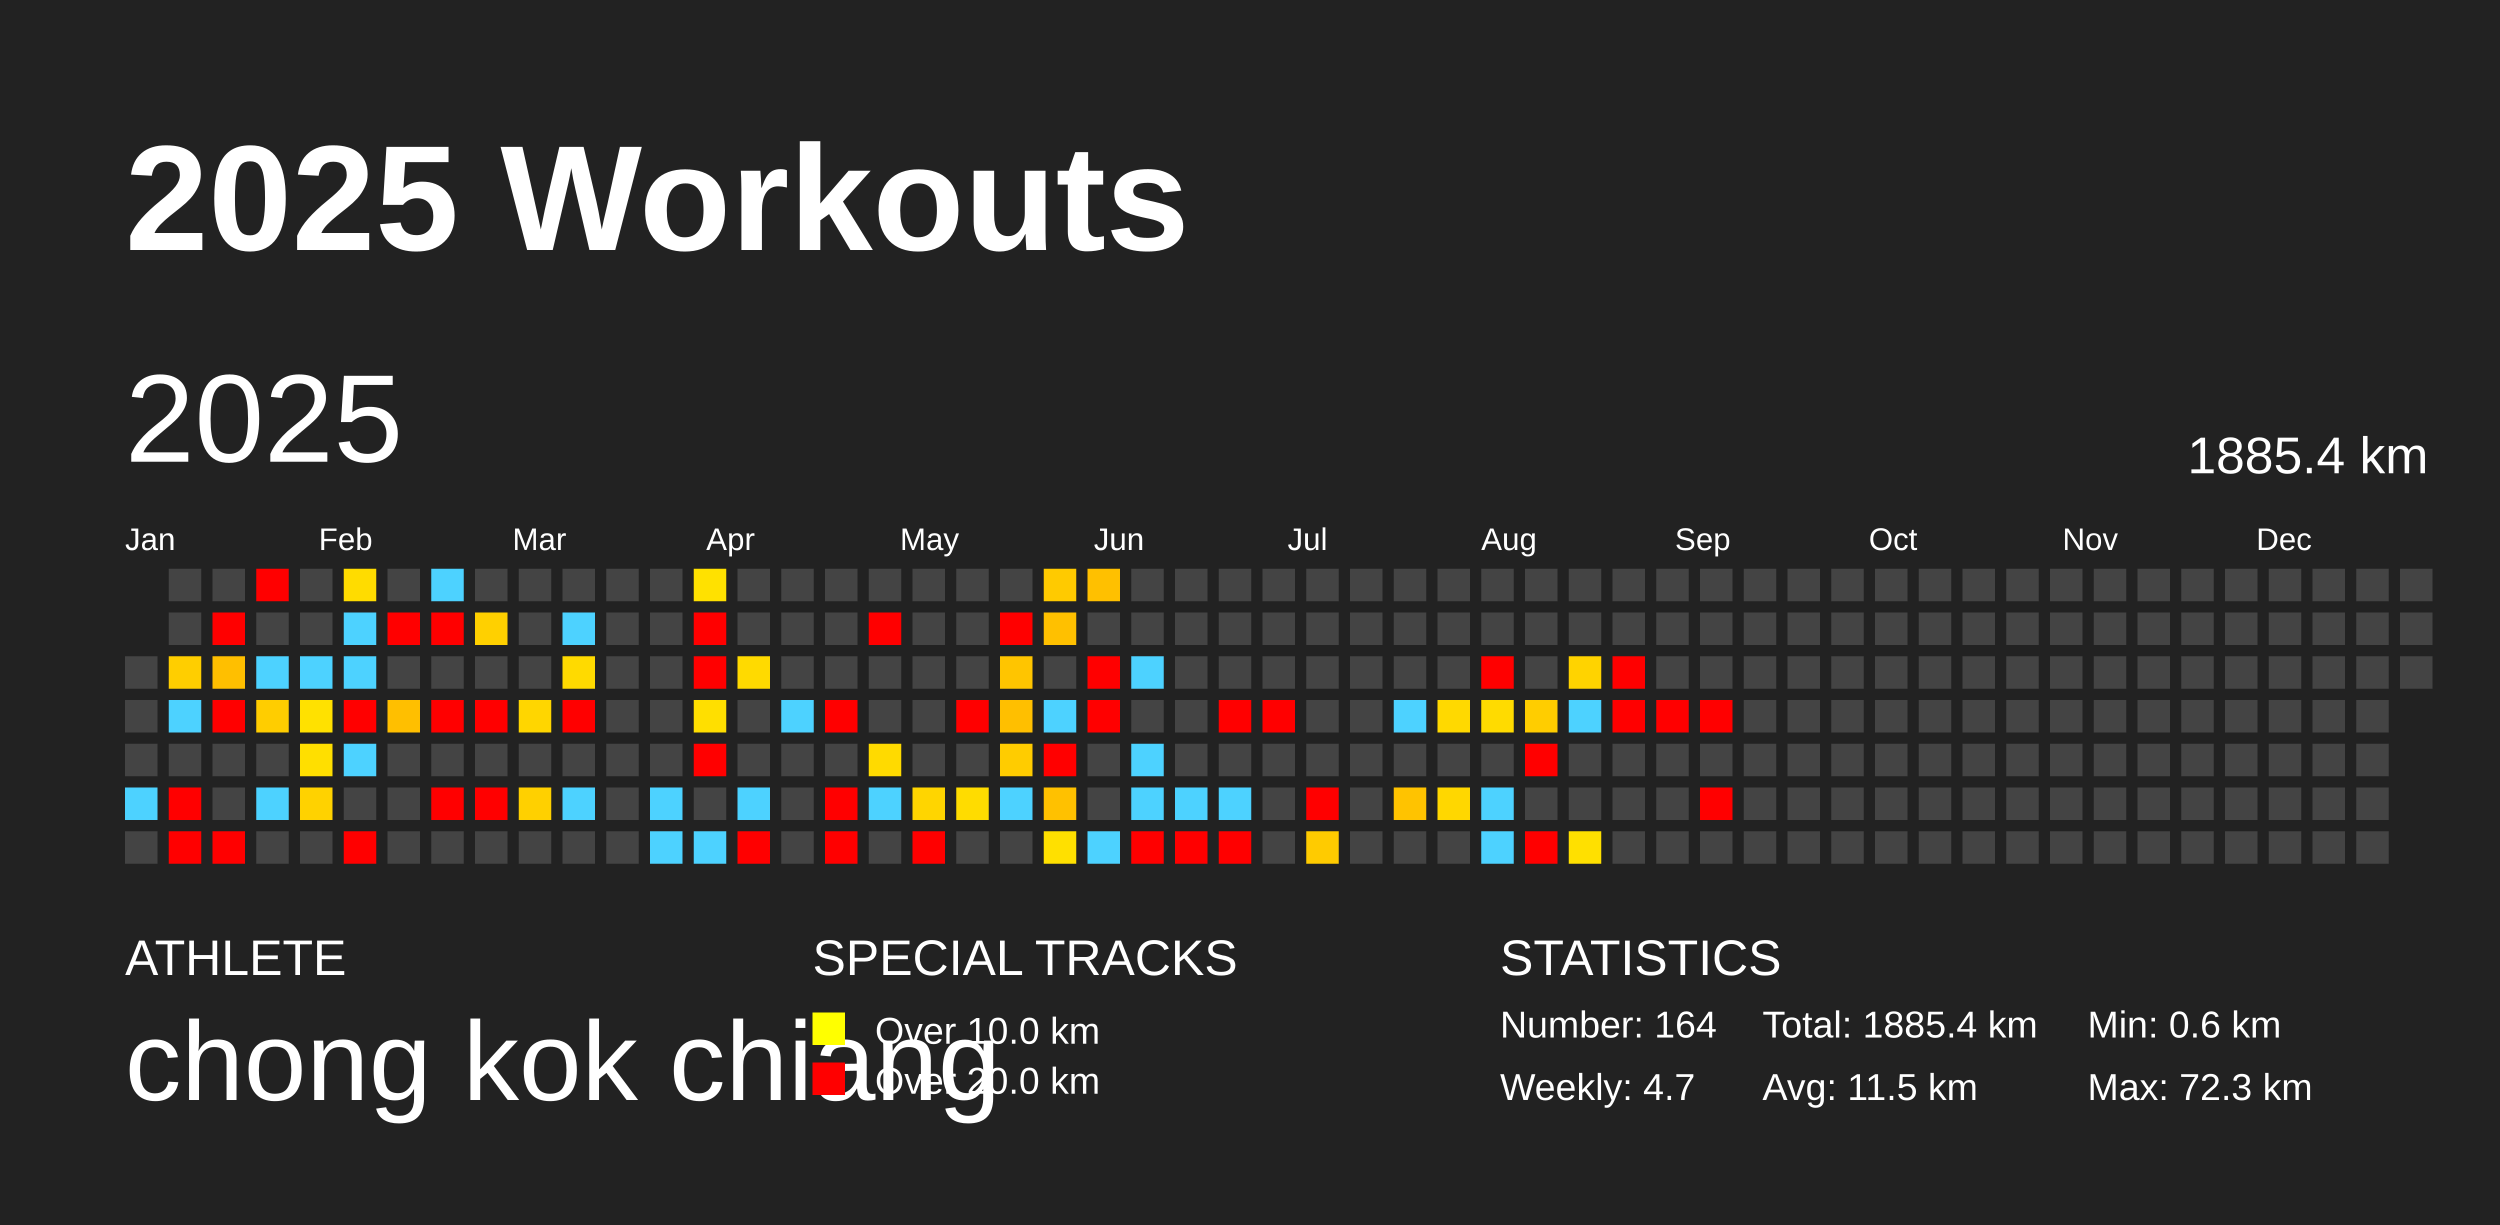
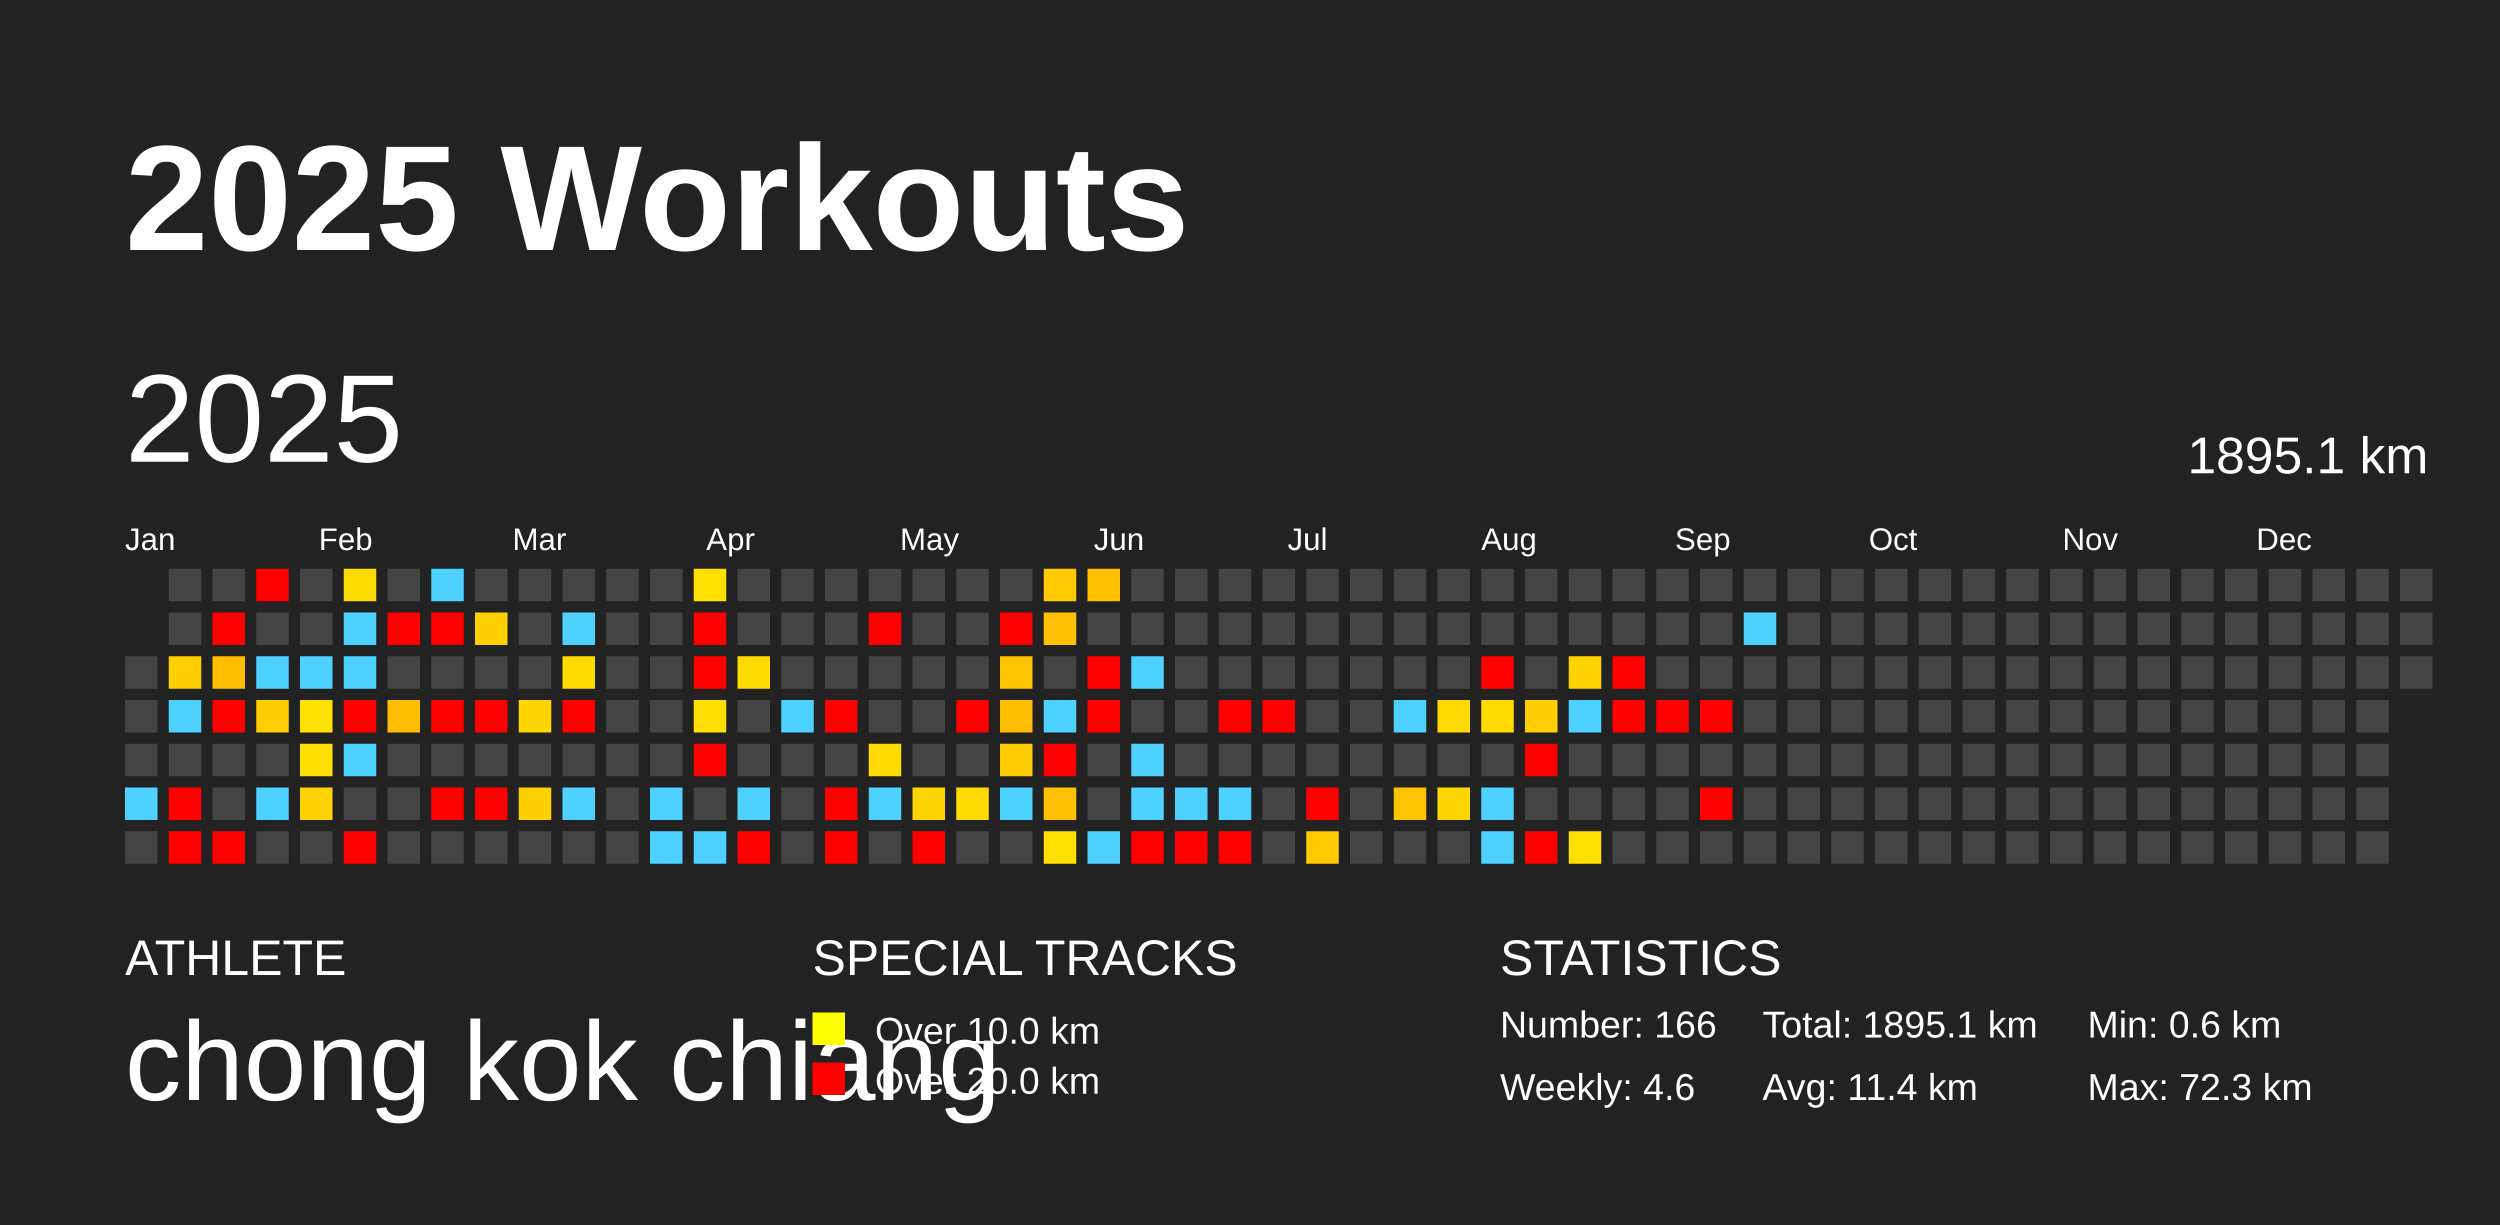
<svg xmlns="http://www.w3.org/2000/svg" baseProfile="full" height="98mm" version="1.1" viewBox="0,0,200,98" width="200mm">
  <defs />
  <rect fill="#222222" height="98" width="200" x="0" y="0" />
  <text fill="#FFFFFF" style="font-size:12px; font-family:Arial; font-weight:bold;" x="10" y="20">2025 Workouts</text>
  <text fill="#FFFFFF" style="font-size:4px; font-family:Arial" x="10" y="78">ATHLETE</text>
  <text fill="#FFFFFF" style="font-size:9px; font-family:Arial" x="10" y="88">chong kok chiang</text>
  <text fill="#FFFFFF" style="font-size:4px; font-family:Arial" x="65" y="78">SPECIAL TRACKS</text>
  <rect fill="yellow" height="2.6" width="2.6" x="65" y="81" />
  <text fill="#FFFFFF" style="font-size:3px; font-family:Arial" x="70" y="83.5">Over 10.0 km</text>
  <rect fill="red" height="2.6" width="2.6" x="65" y="85" />
  <text fill="#FFFFFF" style="font-size:3px; font-family:Arial" x="70" y="87.5">Over 20.0 km</text>
  <text fill="#FFFFFF" style="font-size:4px; font-family:Arial" x="120" y="78">STATISTICS</text>
-   <text fill="#FFFFFF" style="font-size:3px; font-family:Arial" x="120" y="83">Number: 164</text>
-   <text fill="#FFFFFF" style="font-size:3px; font-family:Arial" x="120" y="88">Weekly: 4.7</text>
-   <text fill="#FFFFFF" style="font-size:3px; font-family:Arial" x="141" y="83">Total: 1885.4 km</text>
-   <text fill="#FFFFFF" style="font-size:3px; font-family:Arial" x="141" y="88">Avg: 11.5 km</text>
+   <text fill="#FFFFFF" style="font-size:3px; font-family:Arial" x="120" y="83">Number: 166</text>
+   <text fill="#FFFFFF" style="font-size:3px; font-family:Arial" x="120" y="88">Weekly: 4.6</text>
+   <text fill="#FFFFFF" style="font-size:3px; font-family:Arial" x="141" y="83">Total: 1895.1 km</text>
+   <text fill="#FFFFFF" style="font-size:3px; font-family:Arial" x="141" y="88">Avg: 11.4 km</text>
  <text fill="#FFFFFF" style="font-size:3px; font-family:Arial" x="167" y="83">Min: 0.6 km</text>
  <text fill="#FFFFFF" style="font-size:3px; font-family:Arial" x="167" y="88">Max: 72.3 km</text>
  <text dominant-baseline="hanging" fill="#FFFFFF" style="font-size:10.0px; font-family:Arial;" x="10" y="30">2025</text>
-   <text dominant-baseline="hanging" fill="#FFFFFF" style="font-size:4.125px; font-family:Arial;" x="175" y="35">1885.4 km</text>
+   <text dominant-baseline="hanging" fill="#FFFFFF" style="font-size:4.125px; font-family:Arial;" x="175" y="35">1895.1 km</text>
  <text fill="#FFFFFF" style="font-size:2.5px; font-family:Arial" x="10.0" y="44">Jan</text>
  <text fill="#FFFFFF" style="font-size:2.5px; font-family:Arial" x="25.5" y="44">Feb</text>
  <text fill="#FFFFFF" style="font-size:2.5px; font-family:Arial" x="41.0" y="44">Mar</text>
  <text fill="#FFFFFF" style="font-size:2.5px; font-family:Arial" x="56.5" y="44">Apr</text>
  <text fill="#FFFFFF" style="font-size:2.5px; font-family:Arial" x="72.0" y="44">May</text>
  <text fill="#FFFFFF" style="font-size:2.5px; font-family:Arial" x="87.5" y="44">Jun</text>
  <text fill="#FFFFFF" style="font-size:2.5px; font-family:Arial" x="103.0" y="44">Jul</text>
  <text fill="#FFFFFF" style="font-size:2.5px; font-family:Arial" x="118.5" y="44">Aug</text>
  <text fill="#FFFFFF" style="font-size:2.5px; font-family:Arial" x="134.0" y="44">Sep</text>
  <text fill="#FFFFFF" style="font-size:2.5px; font-family:Arial" x="149.5" y="44">Oct</text>
  <text fill="#FFFFFF" style="font-size:2.5px; font-family:Arial" x="165.0" y="44">Nov</text>
  <text fill="#FFFFFF" style="font-size:2.5px; font-family:Arial" x="180.5" y="44">Dec</text>
  <rect fill="#444444" height="2.6" width="2.6" x="10.0" y="52.5" />
  <rect fill="#444444" height="2.6" width="2.6" x="10.0" y="56.0" />
  <rect fill="#444444" height="2.6" width="2.6" x="10.0" y="59.5" />
  <rect fill="#4dd2ff" height="2.6" width="2.6" x="10.0" y="63.0" />
  <rect fill="#444444" height="2.6" width="2.6" x="10.0" y="66.5" />
  <rect fill="#444444" height="2.6" width="2.6" x="13.5" y="45.5" />
  <rect fill="#444444" height="2.6" width="2.6" x="13.5" y="49.0" />
  <rect fill="#ffce00" height="2.6" width="2.6" x="13.5" y="52.5" />
  <rect fill="#4dd2ff" height="2.6" width="2.6" x="13.5" y="56.0" />
  <rect fill="#444444" height="2.6" width="2.6" x="13.5" y="59.5" />
  <rect fill="red" height="2.6" width="2.6" x="13.5" y="63.0" />
  <rect fill="red" height="2.6" width="2.6" x="13.5" y="66.5" />
  <rect fill="#444444" height="2.6" width="2.6" x="17.0" y="45.5" />
  <rect fill="red" height="2.6" width="2.6" x="17.0" y="49.0" />
  <rect fill="#ffbf00" height="2.6" width="2.6" x="17.0" y="52.5" />
  <rect fill="red" height="2.6" width="2.6" x="17.0" y="56.0" />
  <rect fill="#444444" height="2.6" width="2.6" x="17.0" y="59.5" />
  <rect fill="#444444" height="2.6" width="2.6" x="17.0" y="63.0" />
  <rect fill="red" height="2.6" width="2.6" x="17.0" y="66.5" />
  <rect fill="red" height="2.6" width="2.6" x="20.5" y="45.5" />
  <rect fill="#444444" height="2.6" width="2.6" x="20.5" y="49.0" />
  <rect fill="#4dd2ff" height="2.6" width="2.6" x="20.5" y="52.5" />
  <rect fill="#ffcd00" height="2.6" width="2.6" x="20.5" y="56.0" />
  <rect fill="#444444" height="2.6" width="2.6" x="20.5" y="59.5" />
  <rect fill="#4dd2ff" height="2.6" width="2.6" x="20.5" y="63.0" />
  <rect fill="#444444" height="2.6" width="2.6" x="20.5" y="66.5" />
  <rect fill="#444444" height="2.6" width="2.6" x="24.0" y="45.5" />
  <rect fill="#444444" height="2.6" width="2.6" x="24.0" y="49.0" />
  <rect fill="#4dd2ff" height="2.6" width="2.6" x="24.0" y="52.5" />
  <rect fill="#ffe100" height="2.6" width="2.6" x="24.0" y="56.0" />
  <rect fill="#ffdf00" height="2.6" width="2.6" x="24.0" y="59.5" />
  <rect fill="#ffd200" height="2.6" width="2.6" x="24.0" y="63.0" />
  <rect fill="#444444" height="2.6" width="2.6" x="24.0" y="66.5" />
  <rect fill="#ffdc00" height="2.6" width="2.6" x="27.5" y="45.5" />
  <rect fill="#4dd2ff" height="2.6" width="2.6" x="27.5" y="49.0" />
  <rect fill="#4dd2ff" height="2.6" width="2.6" x="27.5" y="52.5" />
  <rect fill="red" height="2.6" width="2.6" x="27.5" y="56.0" />
  <rect fill="#4dd2ff" height="2.6" width="2.6" x="27.5" y="59.5" />
  <rect fill="#444444" height="2.6" width="2.6" x="27.5" y="63.0" />
  <rect fill="red" height="2.6" width="2.6" x="27.5" y="66.5" />
  <rect fill="#444444" height="2.6" width="2.6" x="31.0" y="45.5" />
  <rect fill="red" height="2.6" width="2.6" x="31.0" y="49.0" />
  <rect fill="#444444" height="2.6" width="2.6" x="31.0" y="52.5" />
  <rect fill="#ffbf00" height="2.6" width="2.6" x="31.0" y="56.0" />
  <rect fill="#444444" height="2.6" width="2.6" x="31.0" y="59.5" />
  <rect fill="#444444" height="2.6" width="2.6" x="31.0" y="63.0" />
  <rect fill="#444444" height="2.6" width="2.6" x="31.0" y="66.5" />
  <rect fill="#4dd2ff" height="2.6" width="2.6" x="34.5" y="45.5" />
  <rect fill="red" height="2.6" width="2.6" x="34.5" y="49.0" />
  <rect fill="#444444" height="2.6" width="2.6" x="34.5" y="52.5" />
  <rect fill="red" height="2.6" width="2.6" x="34.5" y="56.0" />
  <rect fill="#444444" height="2.6" width="2.6" x="34.5" y="59.5" />
  <rect fill="red" height="2.6" width="2.6" x="34.5" y="63.0" />
  <rect fill="#444444" height="2.6" width="2.6" x="34.5" y="66.5" />
  <rect fill="#444444" height="2.6" width="2.6" x="38.0" y="45.5" />
  <rect fill="#ffd000" height="2.6" width="2.6" x="38.0" y="49.0" />
  <rect fill="#444444" height="2.6" width="2.6" x="38.0" y="52.5" />
  <rect fill="red" height="2.6" width="2.6" x="38.0" y="56.0" />
  <rect fill="#444444" height="2.6" width="2.6" x="38.0" y="59.5" />
  <rect fill="red" height="2.6" width="2.6" x="38.0" y="63.0" />
  <rect fill="#444444" height="2.6" width="2.6" x="38.0" y="66.5" />
  <rect fill="#444444" height="2.6" width="2.6" x="41.5" y="45.5" />
  <rect fill="#444444" height="2.6" width="2.6" x="41.5" y="49.0" />
  <rect fill="#444444" height="2.6" width="2.6" x="41.5" y="52.5" />
  <rect fill="#ffd600" height="2.6" width="2.6" x="41.5" y="56.0" />
  <rect fill="#444444" height="2.6" width="2.6" x="41.5" y="59.5" />
  <rect fill="#ffd000" height="2.6" width="2.6" x="41.5" y="63.0" />
  <rect fill="#444444" height="2.6" width="2.6" x="41.5" y="66.5" />
  <rect fill="#444444" height="2.6" width="2.6" x="45.0" y="45.5" />
  <rect fill="#4dd2ff" height="2.6" width="2.6" x="45.0" y="49.0" />
  <rect fill="#ffda00" height="2.6" width="2.6" x="45.0" y="52.5" />
  <rect fill="red" height="2.6" width="2.6" x="45.0" y="56.0" />
  <rect fill="#444444" height="2.6" width="2.6" x="45.0" y="59.5" />
  <rect fill="#4dd2ff" height="2.6" width="2.6" x="45.0" y="63.0" />
  <rect fill="#444444" height="2.6" width="2.6" x="45.0" y="66.5" />
  <rect fill="#444444" height="2.6" width="2.6" x="48.5" y="45.5" />
  <rect fill="#444444" height="2.6" width="2.6" x="48.5" y="49.0" />
  <rect fill="#444444" height="2.6" width="2.6" x="48.5" y="52.5" />
  <rect fill="#444444" height="2.6" width="2.6" x="48.5" y="56.0" />
  <rect fill="#444444" height="2.6" width="2.6" x="48.5" y="59.5" />
  <rect fill="#444444" height="2.6" width="2.6" x="48.5" y="63.0" />
  <rect fill="#444444" height="2.6" width="2.6" x="48.5" y="66.5" />
  <rect fill="#444444" height="2.6" width="2.6" x="52.0" y="45.5" />
  <rect fill="#444444" height="2.6" width="2.6" x="52.0" y="49.0" />
  <rect fill="#444444" height="2.6" width="2.6" x="52.0" y="52.5" />
  <rect fill="#444444" height="2.6" width="2.6" x="52.0" y="56.0" />
  <rect fill="#444444" height="2.6" width="2.6" x="52.0" y="59.5" />
  <rect fill="#4dd2ff" height="2.6" width="2.6" x="52.0" y="63.0" />
  <rect fill="#4dd2ff" height="2.6" width="2.6" x="52.0" y="66.5" />
  <rect fill="#ffe100" height="2.6" width="2.6" x="55.5" y="45.5" />
  <rect fill="red" height="2.6" width="2.6" x="55.5" y="49.0" />
  <rect fill="red" height="2.6" width="2.6" x="55.5" y="52.5" />
  <rect fill="#ffdf00" height="2.6" width="2.6" x="55.5" y="56.0" />
  <rect fill="red" height="2.6" width="2.6" x="55.5" y="59.5" />
  <rect fill="#444444" height="2.6" width="2.6" x="55.5" y="63.0" />
  <rect fill="#4dd2ff" height="2.6" width="2.6" x="55.5" y="66.5" />
  <rect fill="#444444" height="2.6" width="2.6" x="59.0" y="45.5" />
  <rect fill="#444444" height="2.6" width="2.6" x="59.0" y="49.0" />
  <rect fill="#ffda00" height="2.6" width="2.6" x="59.0" y="52.5" />
  <rect fill="#444444" height="2.6" width="2.6" x="59.0" y="56.0" />
  <rect fill="#444444" height="2.6" width="2.6" x="59.0" y="59.5" />
  <rect fill="#4dd2ff" height="2.6" width="2.6" x="59.0" y="63.0" />
  <rect fill="red" height="2.6" width="2.6" x="59.0" y="66.5" />
  <rect fill="#444444" height="2.6" width="2.6" x="62.5" y="45.5" />
  <rect fill="#444444" height="2.6" width="2.6" x="62.5" y="49.0" />
  <rect fill="#444444" height="2.6" width="2.6" x="62.5" y="52.5" />
  <rect fill="#4dd2ff" height="2.6" width="2.6" x="62.5" y="56.0" />
  <rect fill="#444444" height="2.6" width="2.6" x="62.5" y="59.5" />
  <rect fill="#444444" height="2.6" width="2.6" x="62.5" y="63.0" />
  <rect fill="#444444" height="2.6" width="2.6" x="62.5" y="66.5" />
  <rect fill="#444444" height="2.6" width="2.6" x="66.0" y="45.5" />
  <rect fill="#444444" height="2.6" width="2.6" x="66.0" y="49.0" />
  <rect fill="#444444" height="2.6" width="2.6" x="66.0" y="52.5" />
  <rect fill="red" height="2.6" width="2.6" x="66.0" y="56.0" />
  <rect fill="#444444" height="2.6" width="2.6" x="66.0" y="59.5" />
  <rect fill="red" height="2.6" width="2.6" x="66.0" y="63.0" />
  <rect fill="red" height="2.6" width="2.6" x="66.0" y="66.5" />
  <rect fill="#444444" height="2.6" width="2.6" x="69.5" y="45.5" />
  <rect fill="red" height="2.6" width="2.6" x="69.5" y="49.0" />
  <rect fill="#444444" height="2.6" width="2.6" x="69.5" y="52.5" />
  <rect fill="#444444" height="2.6" width="2.6" x="69.5" y="56.0" />
  <rect fill="#ffda00" height="2.6" width="2.6" x="69.5" y="59.5" />
  <rect fill="#4dd2ff" height="2.6" width="2.6" x="69.5" y="63.0" />
  <rect fill="#444444" height="2.6" width="2.6" x="69.5" y="66.5" />
  <rect fill="#444444" height="2.6" width="2.6" x="73.0" y="45.5" />
  <rect fill="#444444" height="2.6" width="2.6" x="73.0" y="49.0" />
  <rect fill="#444444" height="2.6" width="2.6" x="73.0" y="52.5" />
  <rect fill="#444444" height="2.6" width="2.6" x="73.0" y="56.0" />
  <rect fill="#444444" height="2.6" width="2.6" x="73.0" y="59.5" />
  <rect fill="#ffd500" height="2.6" width="2.6" x="73.0" y="63.0" />
  <rect fill="red" height="2.6" width="2.6" x="73.0" y="66.5" />
  <rect fill="#444444" height="2.6" width="2.6" x="76.5" y="45.5" />
  <rect fill="#444444" height="2.6" width="2.6" x="76.5" y="49.0" />
  <rect fill="#444444" height="2.6" width="2.6" x="76.5" y="52.5" />
  <rect fill="red" height="2.6" width="2.6" x="76.5" y="56.0" />
  <rect fill="#444444" height="2.6" width="2.6" x="76.5" y="59.5" />
  <rect fill="#ffdc00" height="2.6" width="2.6" x="76.5" y="63.0" />
  <rect fill="#444444" height="2.6" width="2.6" x="76.5" y="66.5" />
  <rect fill="#444444" height="2.6" width="2.6" x="80.0" y="45.5" />
  <rect fill="red" height="2.6" width="2.6" x="80.0" y="49.0" />
  <rect fill="#ffc500" height="2.6" width="2.6" x="80.0" y="52.5" />
  <rect fill="#ffbf00" height="2.6" width="2.6" x="80.0" y="56.0" />
  <rect fill="#ffcc00" height="2.6" width="2.6" x="80.0" y="59.5" />
  <rect fill="#4dd2ff" height="2.6" width="2.6" x="80.0" y="63.0" />
  <rect fill="#444444" height="2.6" width="2.6" x="80.0" y="66.5" />
  <rect fill="#ffca00" height="2.6" width="2.6" x="83.5" y="45.5" />
  <rect fill="#ffc000" height="2.6" width="2.6" x="83.5" y="49.0" />
  <rect fill="#444444" height="2.6" width="2.6" x="83.5" y="52.5" />
  <rect fill="#4dd2ff" height="2.6" width="2.6" x="83.5" y="56.0" />
  <rect fill="red" height="2.6" width="2.6" x="83.5" y="59.5" />
  <rect fill="#ffc100" height="2.6" width="2.6" x="83.5" y="63.0" />
  <rect fill="#ffe000" height="2.6" width="2.6" x="83.5" y="66.5" />
  <rect fill="#ffc000" height="2.6" width="2.6" x="87.0" y="45.5" />
  <rect fill="#444444" height="2.6" width="2.6" x="87.0" y="49.0" />
  <rect fill="red" height="2.6" width="2.6" x="87.0" y="52.5" />
  <rect fill="red" height="2.6" width="2.6" x="87.0" y="56.0" />
  <rect fill="#444444" height="2.6" width="2.6" x="87.0" y="59.5" />
  <rect fill="#444444" height="2.6" width="2.6" x="87.0" y="63.0" />
  <rect fill="#4dd2ff" height="2.6" width="2.6" x="87.0" y="66.5" />
  <rect fill="#444444" height="2.6" width="2.6" x="90.5" y="45.5" />
  <rect fill="#444444" height="2.6" width="2.6" x="90.5" y="49.0" />
  <rect fill="#4dd2ff" height="2.6" width="2.6" x="90.5" y="52.5" />
  <rect fill="#444444" height="2.6" width="2.6" x="90.5" y="56.0" />
  <rect fill="#4dd2ff" height="2.6" width="2.6" x="90.5" y="59.5" />
  <rect fill="#4dd2ff" height="2.6" width="2.6" x="90.5" y="63.0" />
  <rect fill="red" height="2.6" width="2.6" x="90.5" y="66.5" />
  <rect fill="#444444" height="2.6" width="2.6" x="94.0" y="45.5" />
  <rect fill="#444444" height="2.6" width="2.6" x="94.0" y="49.0" />
  <rect fill="#444444" height="2.6" width="2.6" x="94.0" y="52.5" />
  <rect fill="#444444" height="2.6" width="2.6" x="94.0" y="56.0" />
  <rect fill="#444444" height="2.6" width="2.6" x="94.0" y="59.5" />
  <rect fill="#4dd2ff" height="2.6" width="2.6" x="94.0" y="63.0" />
  <rect fill="red" height="2.6" width="2.6" x="94.0" y="66.5" />
  <rect fill="#444444" height="2.6" width="2.6" x="97.5" y="45.5" />
  <rect fill="#444444" height="2.6" width="2.6" x="97.5" y="49.0" />
  <rect fill="#444444" height="2.6" width="2.6" x="97.5" y="52.5" />
  <rect fill="red" height="2.6" width="2.6" x="97.5" y="56.0" />
  <rect fill="#444444" height="2.6" width="2.6" x="97.5" y="59.5" />
  <rect fill="#4dd2ff" height="2.6" width="2.6" x="97.5" y="63.0" />
  <rect fill="red" height="2.6" width="2.6" x="97.5" y="66.5" />
  <rect fill="#444444" height="2.6" width="2.6" x="101.0" y="45.5" />
  <rect fill="#444444" height="2.6" width="2.6" x="101.0" y="49.0" />
  <rect fill="#444444" height="2.6" width="2.6" x="101.0" y="52.5" />
  <rect fill="red" height="2.6" width="2.6" x="101.0" y="56.0" />
  <rect fill="#444444" height="2.6" width="2.6" x="101.0" y="59.5" />
  <rect fill="#444444" height="2.6" width="2.6" x="101.0" y="63.0" />
  <rect fill="#444444" height="2.6" width="2.6" x="101.0" y="66.5" />
  <rect fill="#444444" height="2.6" width="2.6" x="104.5" y="45.5" />
  <rect fill="#444444" height="2.6" width="2.6" x="104.5" y="49.0" />
  <rect fill="#444444" height="2.6" width="2.6" x="104.5" y="52.5" />
  <rect fill="#444444" height="2.6" width="2.6" x="104.5" y="56.0" />
  <rect fill="#444444" height="2.6" width="2.6" x="104.5" y="59.5" />
  <rect fill="red" height="2.6" width="2.6" x="104.5" y="63.0" />
  <rect fill="#ffcb00" height="2.6" width="2.6" x="104.5" y="66.5" />
  <rect fill="#444444" height="2.6" width="2.6" x="108.0" y="45.5" />
  <rect fill="#444444" height="2.6" width="2.6" x="108.0" y="49.0" />
  <rect fill="#444444" height="2.6" width="2.6" x="108.0" y="52.5" />
  <rect fill="#444444" height="2.6" width="2.6" x="108.0" y="56.0" />
  <rect fill="#444444" height="2.6" width="2.6" x="108.0" y="59.5" />
  <rect fill="#444444" height="2.6" width="2.6" x="108.0" y="63.0" />
  <rect fill="#444444" height="2.6" width="2.6" x="108.0" y="66.5" />
  <rect fill="#444444" height="2.6" width="2.6" x="111.5" y="45.5" />
  <rect fill="#444444" height="2.6" width="2.6" x="111.5" y="49.0" />
  <rect fill="#444444" height="2.6" width="2.6" x="111.5" y="52.5" />
  <rect fill="#4dd2ff" height="2.6" width="2.6" x="111.5" y="56.0" />
  <rect fill="#444444" height="2.6" width="2.6" x="111.5" y="59.5" />
  <rect fill="#ffc300" height="2.6" width="2.6" x="111.5" y="63.0" />
  <rect fill="#444444" height="2.6" width="2.6" x="111.5" y="66.5" />
  <rect fill="#444444" height="2.6" width="2.6" x="115.0" y="45.5" />
  <rect fill="#444444" height="2.6" width="2.6" x="115.0" y="49.0" />
  <rect fill="#444444" height="2.6" width="2.6" x="115.0" y="52.5" />
  <rect fill="#ffd900" height="2.6" width="2.6" x="115.0" y="56.0" />
  <rect fill="#444444" height="2.6" width="2.6" x="115.0" y="59.5" />
  <rect fill="#ffd700" height="2.6" width="2.6" x="115.0" y="63.0" />
  <rect fill="#444444" height="2.6" width="2.6" x="115.0" y="66.5" />
  <rect fill="#444444" height="2.6" width="2.6" x="118.5" y="45.5" />
  <rect fill="#444444" height="2.6" width="2.6" x="118.5" y="49.0" />
  <rect fill="red" height="2.6" width="2.6" x="118.5" y="52.5" />
  <rect fill="#ffdb00" height="2.6" width="2.6" x="118.5" y="56.0" />
  <rect fill="#444444" height="2.6" width="2.6" x="118.5" y="59.5" />
  <rect fill="#4dd2ff" height="2.6" width="2.6" x="118.5" y="63.0" />
  <rect fill="#4dd2ff" height="2.6" width="2.6" x="118.5" y="66.5" />
  <rect fill="#444444" height="2.6" width="2.6" x="122.0" y="45.5" />
  <rect fill="#444444" height="2.6" width="2.6" x="122.0" y="49.0" />
  <rect fill="#444444" height="2.6" width="2.6" x="122.0" y="52.5" />
  <rect fill="#ffcd00" height="2.6" width="2.6" x="122.0" y="56.0" />
  <rect fill="red" height="2.6" width="2.6" x="122.0" y="59.5" />
  <rect fill="#444444" height="2.6" width="2.6" x="122.0" y="63.0" />
  <rect fill="red" height="2.6" width="2.6" x="122.0" y="66.5" />
  <rect fill="#444444" height="2.6" width="2.6" x="125.5" y="45.5" />
  <rect fill="#444444" height="2.6" width="2.6" x="125.5" y="49.0" />
  <rect fill="#ffd300" height="2.6" width="2.6" x="125.5" y="52.5" />
  <rect fill="#4dd2ff" height="2.6" width="2.6" x="125.5" y="56.0" />
  <rect fill="#444444" height="2.6" width="2.6" x="125.5" y="59.5" />
  <rect fill="#444444" height="2.6" width="2.6" x="125.5" y="63.0" />
  <rect fill="#ffe000" height="2.6" width="2.6" x="125.5" y="66.5" />
  <rect fill="#444444" height="2.6" width="2.6" x="129.0" y="45.5" />
  <rect fill="#444444" height="2.6" width="2.6" x="129.0" y="49.0" />
  <rect fill="red" height="2.6" width="2.6" x="129.0" y="52.5" />
  <rect fill="red" height="2.6" width="2.6" x="129.0" y="56.0" />
  <rect fill="#444444" height="2.6" width="2.6" x="129.0" y="59.5" />
  <rect fill="#444444" height="2.6" width="2.6" x="129.0" y="63.0" />
  <rect fill="#444444" height="2.6" width="2.6" x="129.0" y="66.5" />
  <rect fill="#444444" height="2.6" width="2.6" x="132.5" y="45.5" />
  <rect fill="#444444" height="2.6" width="2.6" x="132.5" y="49.0" />
  <rect fill="#444444" height="2.6" width="2.6" x="132.5" y="52.5" />
  <rect fill="red" height="2.6" width="2.6" x="132.5" y="56.0" />
  <rect fill="#444444" height="2.6" width="2.6" x="132.5" y="59.5" />
  <rect fill="#444444" height="2.6" width="2.6" x="132.5" y="63.0" />
  <rect fill="#444444" height="2.6" width="2.6" x="132.5" y="66.5" />
  <rect fill="#444444" height="2.6" width="2.6" x="136.0" y="45.5" />
  <rect fill="#444444" height="2.6" width="2.6" x="136.0" y="49.0" />
  <rect fill="#444444" height="2.6" width="2.6" x="136.0" y="52.5" />
  <rect fill="red" height="2.6" width="2.6" x="136.0" y="56.0" />
  <rect fill="#444444" height="2.6" width="2.6" x="136.0" y="59.5" />
  <rect fill="red" height="2.6" width="2.6" x="136.0" y="63.0" />
  <rect fill="#444444" height="2.6" width="2.6" x="136.0" y="66.5" />
  <rect fill="#444444" height="2.6" width="2.6" x="139.5" y="45.5" />
-   <rect fill="#444444" height="2.6" width="2.6" x="139.5" y="49.0" />
+   <rect fill="#4dd2ff" height="2.6" width="2.6" x="139.5" y="49.0" />
  <rect fill="#444444" height="2.6" width="2.6" x="139.5" y="52.5" />
  <rect fill="#444444" height="2.6" width="2.6" x="139.5" y="56.0" />
  <rect fill="#444444" height="2.6" width="2.6" x="139.5" y="59.5" />
  <rect fill="#444444" height="2.6" width="2.6" x="139.5" y="63.0" />
  <rect fill="#444444" height="2.6" width="2.6" x="139.5" y="66.5" />
  <rect fill="#444444" height="2.6" width="2.6" x="143.0" y="45.5" />
  <rect fill="#444444" height="2.6" width="2.6" x="143.0" y="49.0" />
  <rect fill="#444444" height="2.6" width="2.6" x="143.0" y="52.5" />
  <rect fill="#444444" height="2.6" width="2.6" x="143.0" y="56.0" />
  <rect fill="#444444" height="2.6" width="2.6" x="143.0" y="59.5" />
  <rect fill="#444444" height="2.6" width="2.6" x="143.0" y="63.0" />
  <rect fill="#444444" height="2.6" width="2.6" x="143.0" y="66.5" />
  <rect fill="#444444" height="2.6" width="2.6" x="146.5" y="45.5" />
  <rect fill="#444444" height="2.6" width="2.6" x="146.5" y="49.0" />
  <rect fill="#444444" height="2.6" width="2.6" x="146.5" y="52.5" />
  <rect fill="#444444" height="2.6" width="2.6" x="146.5" y="56.0" />
  <rect fill="#444444" height="2.6" width="2.6" x="146.5" y="59.5" />
  <rect fill="#444444" height="2.6" width="2.6" x="146.5" y="63.0" />
  <rect fill="#444444" height="2.6" width="2.6" x="146.5" y="66.5" />
  <rect fill="#444444" height="2.6" width="2.6" x="150.0" y="45.5" />
  <rect fill="#444444" height="2.6" width="2.6" x="150.0" y="49.0" />
  <rect fill="#444444" height="2.6" width="2.6" x="150.0" y="52.5" />
  <rect fill="#444444" height="2.6" width="2.6" x="150.0" y="56.0" />
  <rect fill="#444444" height="2.6" width="2.6" x="150.0" y="59.5" />
  <rect fill="#444444" height="2.6" width="2.6" x="150.0" y="63.0" />
  <rect fill="#444444" height="2.6" width="2.6" x="150.0" y="66.5" />
  <rect fill="#444444" height="2.6" width="2.6" x="153.5" y="45.5" />
  <rect fill="#444444" height="2.6" width="2.6" x="153.5" y="49.0" />
  <rect fill="#444444" height="2.6" width="2.6" x="153.5" y="52.5" />
  <rect fill="#444444" height="2.6" width="2.6" x="153.5" y="56.0" />
  <rect fill="#444444" height="2.6" width="2.6" x="153.5" y="59.5" />
  <rect fill="#444444" height="2.6" width="2.6" x="153.5" y="63.0" />
  <rect fill="#444444" height="2.6" width="2.6" x="153.5" y="66.5" />
  <rect fill="#444444" height="2.6" width="2.6" x="157.0" y="45.5" />
  <rect fill="#444444" height="2.6" width="2.6" x="157.0" y="49.0" />
  <rect fill="#444444" height="2.6" width="2.6" x="157.0" y="52.5" />
  <rect fill="#444444" height="2.6" width="2.6" x="157.0" y="56.0" />
  <rect fill="#444444" height="2.6" width="2.6" x="157.0" y="59.5" />
  <rect fill="#444444" height="2.6" width="2.6" x="157.0" y="63.0" />
  <rect fill="#444444" height="2.6" width="2.6" x="157.0" y="66.5" />
  <rect fill="#444444" height="2.6" width="2.6" x="160.5" y="45.5" />
  <rect fill="#444444" height="2.6" width="2.6" x="160.5" y="49.0" />
  <rect fill="#444444" height="2.6" width="2.6" x="160.5" y="52.5" />
  <rect fill="#444444" height="2.6" width="2.6" x="160.5" y="56.0" />
  <rect fill="#444444" height="2.6" width="2.6" x="160.5" y="59.5" />
  <rect fill="#444444" height="2.6" width="2.6" x="160.5" y="63.0" />
  <rect fill="#444444" height="2.6" width="2.6" x="160.5" y="66.5" />
  <rect fill="#444444" height="2.6" width="2.6" x="164.0" y="45.5" />
  <rect fill="#444444" height="2.6" width="2.6" x="164.0" y="49.0" />
  <rect fill="#444444" height="2.6" width="2.6" x="164.0" y="52.5" />
  <rect fill="#444444" height="2.6" width="2.6" x="164.0" y="56.0" />
  <rect fill="#444444" height="2.6" width="2.6" x="164.0" y="59.5" />
  <rect fill="#444444" height="2.6" width="2.6" x="164.0" y="63.0" />
  <rect fill="#444444" height="2.6" width="2.6" x="164.0" y="66.5" />
  <rect fill="#444444" height="2.6" width="2.6" x="167.5" y="45.5" />
  <rect fill="#444444" height="2.6" width="2.6" x="167.5" y="49.0" />
  <rect fill="#444444" height="2.6" width="2.6" x="167.5" y="52.5" />
  <rect fill="#444444" height="2.6" width="2.6" x="167.5" y="56.0" />
  <rect fill="#444444" height="2.6" width="2.6" x="167.5" y="59.5" />
  <rect fill="#444444" height="2.6" width="2.6" x="167.5" y="63.0" />
  <rect fill="#444444" height="2.6" width="2.6" x="167.5" y="66.5" />
  <rect fill="#444444" height="2.6" width="2.6" x="171.0" y="45.5" />
  <rect fill="#444444" height="2.6" width="2.6" x="171.0" y="49.0" />
  <rect fill="#444444" height="2.6" width="2.6" x="171.0" y="52.5" />
  <rect fill="#444444" height="2.6" width="2.6" x="171.0" y="56.0" />
  <rect fill="#444444" height="2.6" width="2.6" x="171.0" y="59.5" />
  <rect fill="#444444" height="2.6" width="2.6" x="171.0" y="63.0" />
  <rect fill="#444444" height="2.6" width="2.6" x="171.0" y="66.5" />
  <rect fill="#444444" height="2.6" width="2.6" x="174.5" y="45.5" />
  <rect fill="#444444" height="2.6" width="2.6" x="174.5" y="49.0" />
  <rect fill="#444444" height="2.6" width="2.6" x="174.5" y="52.5" />
  <rect fill="#444444" height="2.6" width="2.6" x="174.5" y="56.0" />
  <rect fill="#444444" height="2.6" width="2.6" x="174.5" y="59.5" />
  <rect fill="#444444" height="2.6" width="2.6" x="174.5" y="63.0" />
  <rect fill="#444444" height="2.6" width="2.6" x="174.5" y="66.5" />
  <rect fill="#444444" height="2.6" width="2.6" x="178.0" y="45.5" />
  <rect fill="#444444" height="2.6" width="2.6" x="178.0" y="49.0" />
  <rect fill="#444444" height="2.6" width="2.6" x="178.0" y="52.5" />
  <rect fill="#444444" height="2.6" width="2.6" x="178.0" y="56.0" />
  <rect fill="#444444" height="2.6" width="2.6" x="178.0" y="59.5" />
  <rect fill="#444444" height="2.6" width="2.6" x="178.0" y="63.0" />
  <rect fill="#444444" height="2.6" width="2.6" x="178.0" y="66.5" />
  <rect fill="#444444" height="2.6" width="2.6" x="181.5" y="45.5" />
  <rect fill="#444444" height="2.6" width="2.6" x="181.5" y="49.0" />
  <rect fill="#444444" height="2.6" width="2.6" x="181.5" y="52.5" />
  <rect fill="#444444" height="2.6" width="2.6" x="181.5" y="56.0" />
  <rect fill="#444444" height="2.6" width="2.6" x="181.5" y="59.5" />
  <rect fill="#444444" height="2.6" width="2.6" x="181.5" y="63.0" />
  <rect fill="#444444" height="2.6" width="2.6" x="181.5" y="66.5" />
  <rect fill="#444444" height="2.6" width="2.6" x="185.0" y="45.5" />
  <rect fill="#444444" height="2.6" width="2.6" x="185.0" y="49.0" />
  <rect fill="#444444" height="2.6" width="2.6" x="185.0" y="52.5" />
  <rect fill="#444444" height="2.6" width="2.6" x="185.0" y="56.0" />
  <rect fill="#444444" height="2.6" width="2.6" x="185.0" y="59.5" />
  <rect fill="#444444" height="2.6" width="2.6" x="185.0" y="63.0" />
  <rect fill="#444444" height="2.6" width="2.6" x="185.0" y="66.5" />
  <rect fill="#444444" height="2.6" width="2.6" x="188.5" y="45.5" />
  <rect fill="#444444" height="2.6" width="2.6" x="188.5" y="49.0" />
  <rect fill="#444444" height="2.6" width="2.6" x="188.5" y="52.5" />
  <rect fill="#444444" height="2.6" width="2.6" x="188.5" y="56.0" />
  <rect fill="#444444" height="2.6" width="2.6" x="188.5" y="59.5" />
  <rect fill="#444444" height="2.6" width="2.6" x="188.5" y="63.0" />
  <rect fill="#444444" height="2.6" width="2.6" x="188.5" y="66.5" />
  <rect fill="#444444" height="2.6" width="2.6" x="192.0" y="45.5" />
  <rect fill="#444444" height="2.6" width="2.6" x="192.0" y="49.0" />
  <rect fill="#444444" height="2.6" width="2.6" x="192.0" y="52.5" />
</svg>
